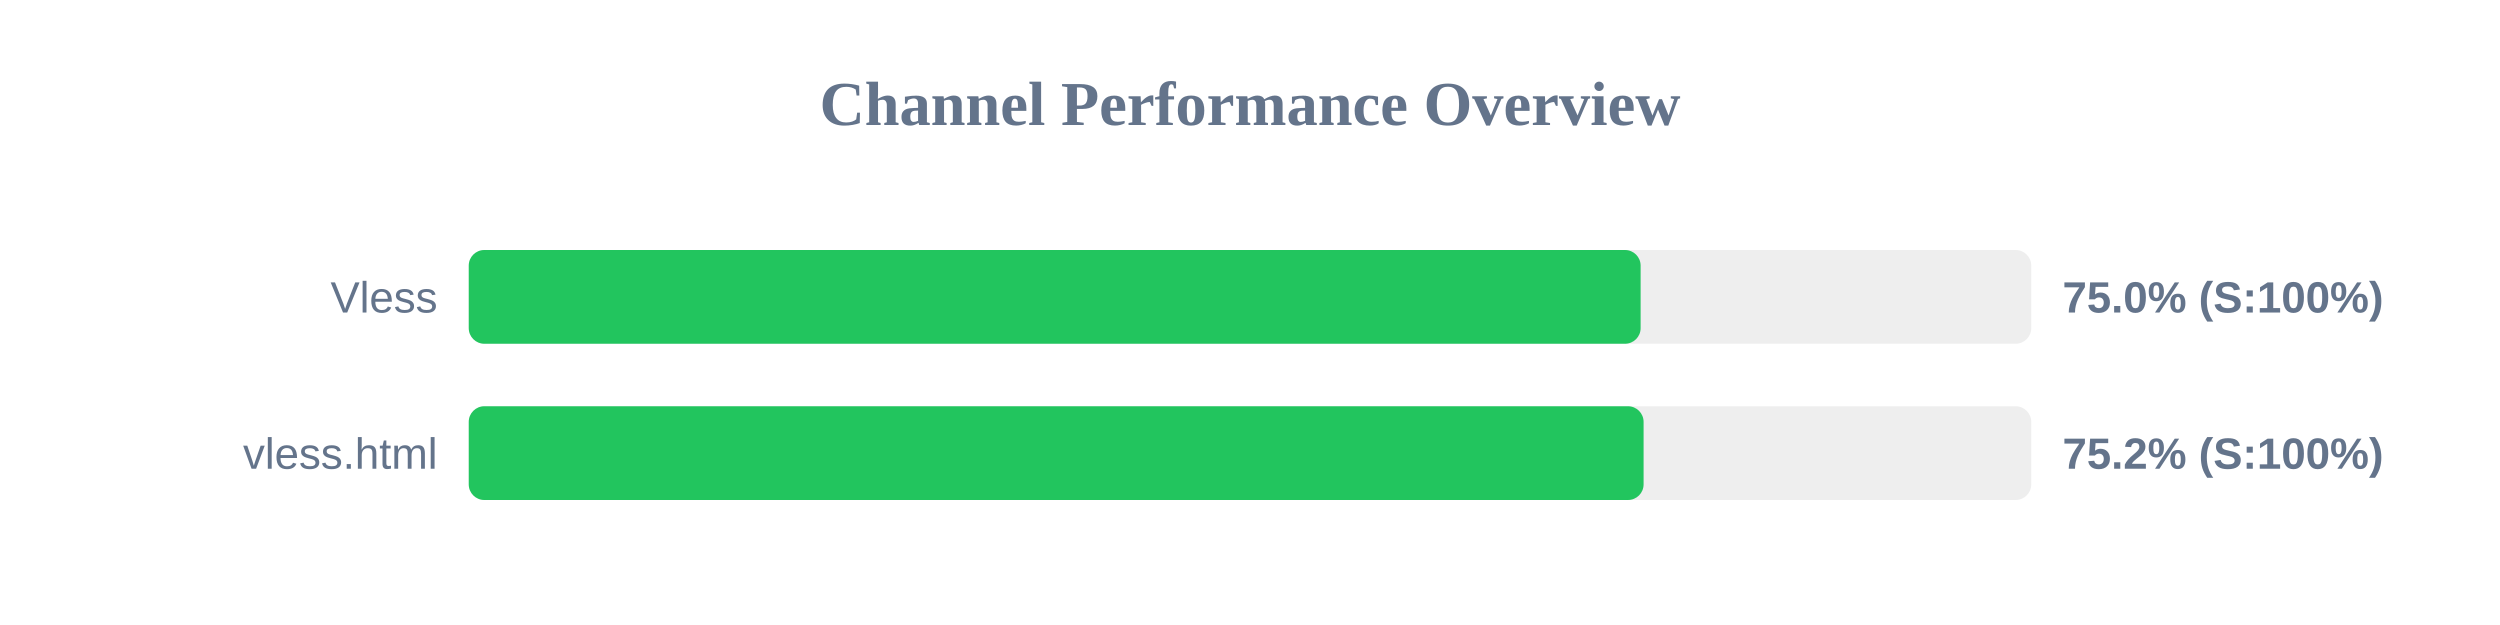
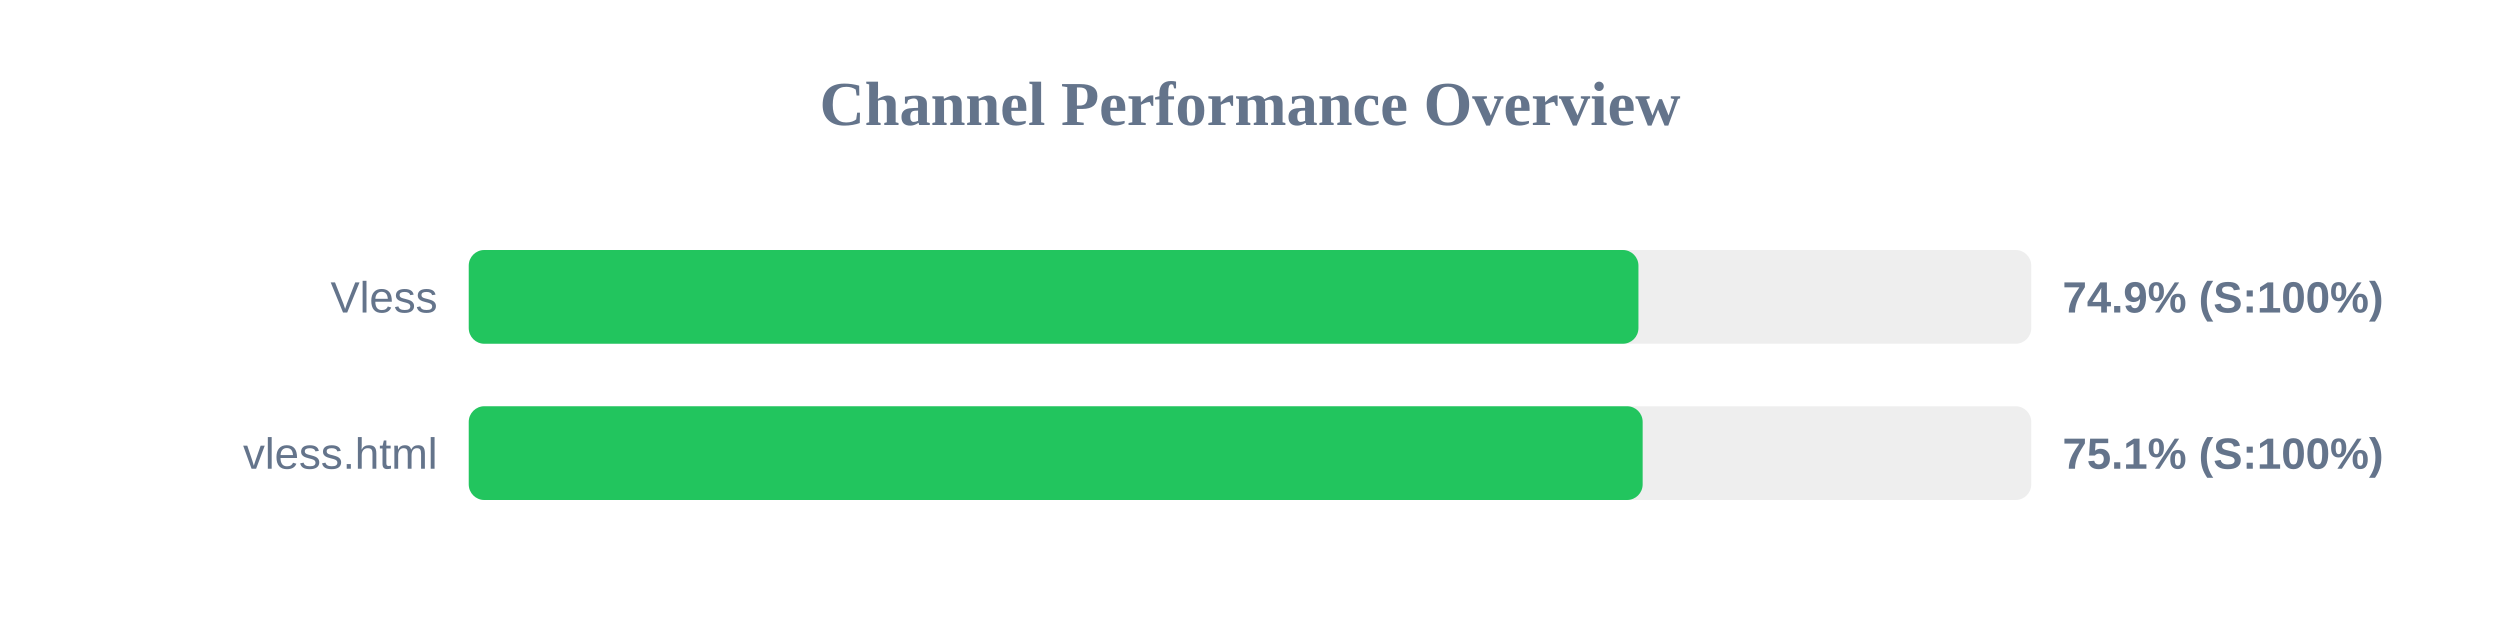
<svg xmlns="http://www.w3.org/2000/svg" width="800" height="200" version="1.1">
  <style>
        .row { font: 14px Arial; fill: #64748b; }
        .score { font: bold 14px Arial; fill: #64748b; }
    </style>
  <text x="400" y="40" text-anchor="middle" font-size="20px" font-weight="bold" fill="#64748b">Channel Performance Overview</text>
  <rect x="150" y="80" width="500" height="30" fill="#eee" rx="5" />
-   <rect x="150" y="80" width="375.0" height="30" fill="#22c55e" rx="5" />
+   <rect x="150" y="80" width="374.3" height="30" fill="#22c55e" rx="5" />
  <text x="140" y="100" text-anchor="end" class="row">Vless</text>
-   <text x="660" y="100" text-anchor="start" class="score">75.0% (S:100%)</text>
+   <text x="660" y="100" text-anchor="start" class="score">74.9% (S:100%)</text>
  <rect x="150" y="130" width="500" height="30" fill="#eee" rx="5" />
-   <rect x="150" y="130" width="375.95" height="30" fill="#22c55e" rx="5" />
+   <rect x="150" y="130" width="375.65" height="30" fill="#22c55e" rx="5" />
  <text x="140" y="150" text-anchor="end" class="row">vless.html</text>
-   <text x="660" y="150" text-anchor="start" class="score">75.2% (S:100%)</text>
+   <text x="660" y="150" text-anchor="start" class="score">75.1% (S:100%)</text>
</svg>
